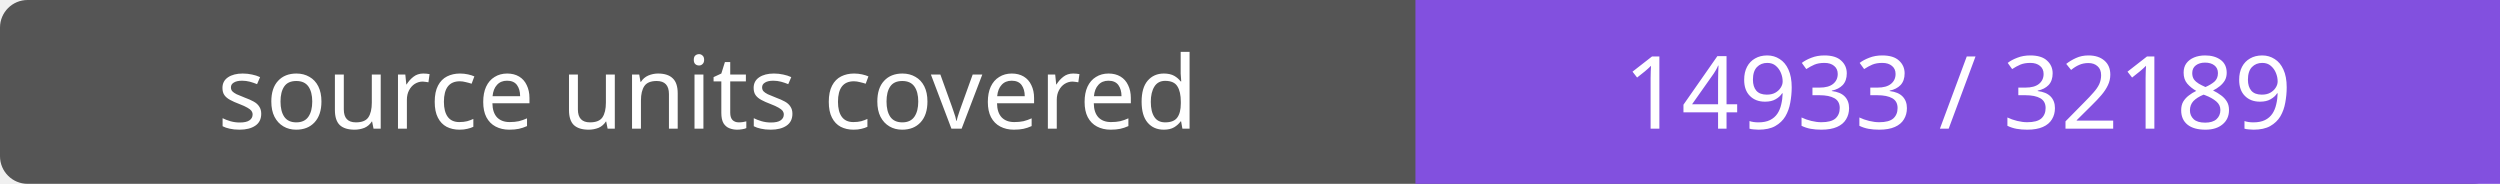
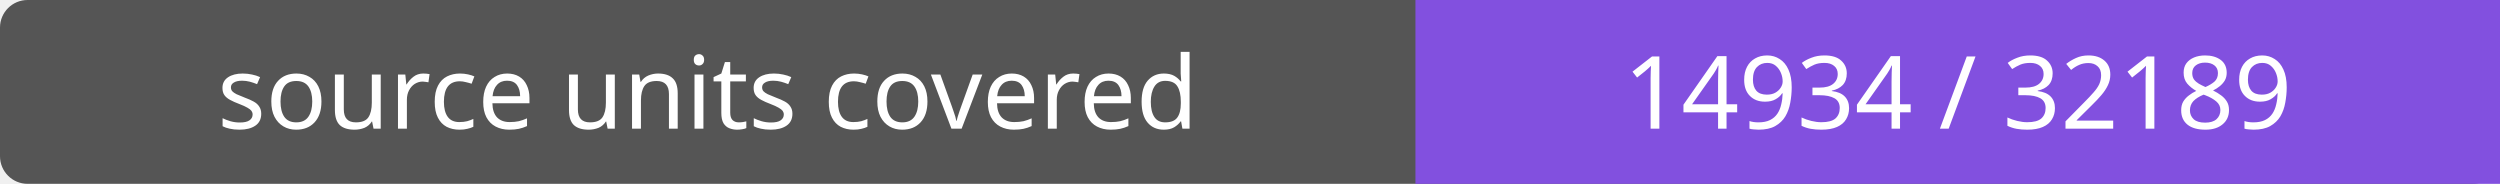
- <svg xmlns="http://www.w3.org/2000/svg" width="272" height="20" role="img" aria-label="source units covered: 14933 / 32189">
+ <svg xmlns="http://www.w3.org/2000/svg" width="272" height="20" role="img" aria-label="source units covered: 14934 / 32189">
  <rect width="272" height="20" rx="3" fill="#555" />
  <path fill="#8250df" d="M154 0h118v20H154z" />
  <g fill="#fff" text-anchor="middle" font-family="Verdana,sans-serif" font-size="11">
    <text x="77.0" y="14">source units covered</text>
-     <text x="213.0" y="14">14933 / 32189</text>
+     <text x="213.0" y="14">14934 / 32189</text>
  </g>
</svg>
